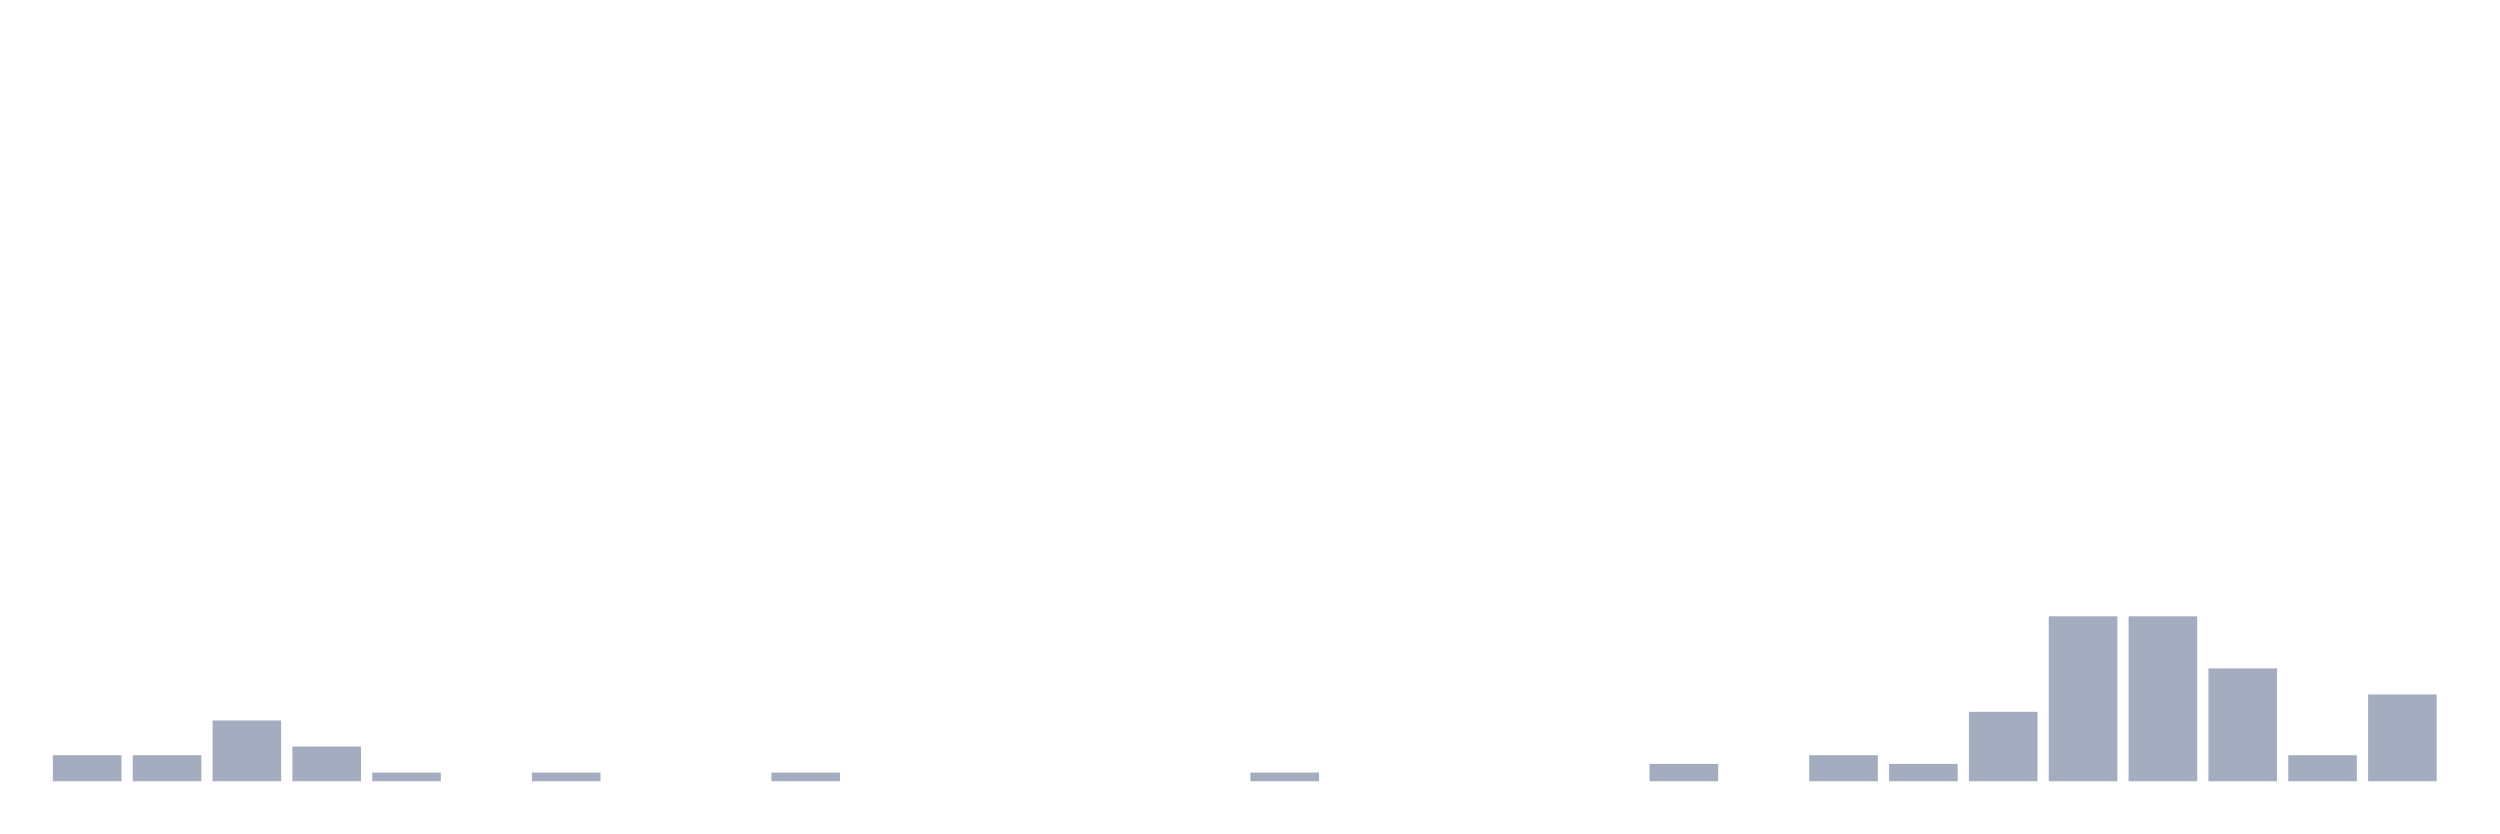
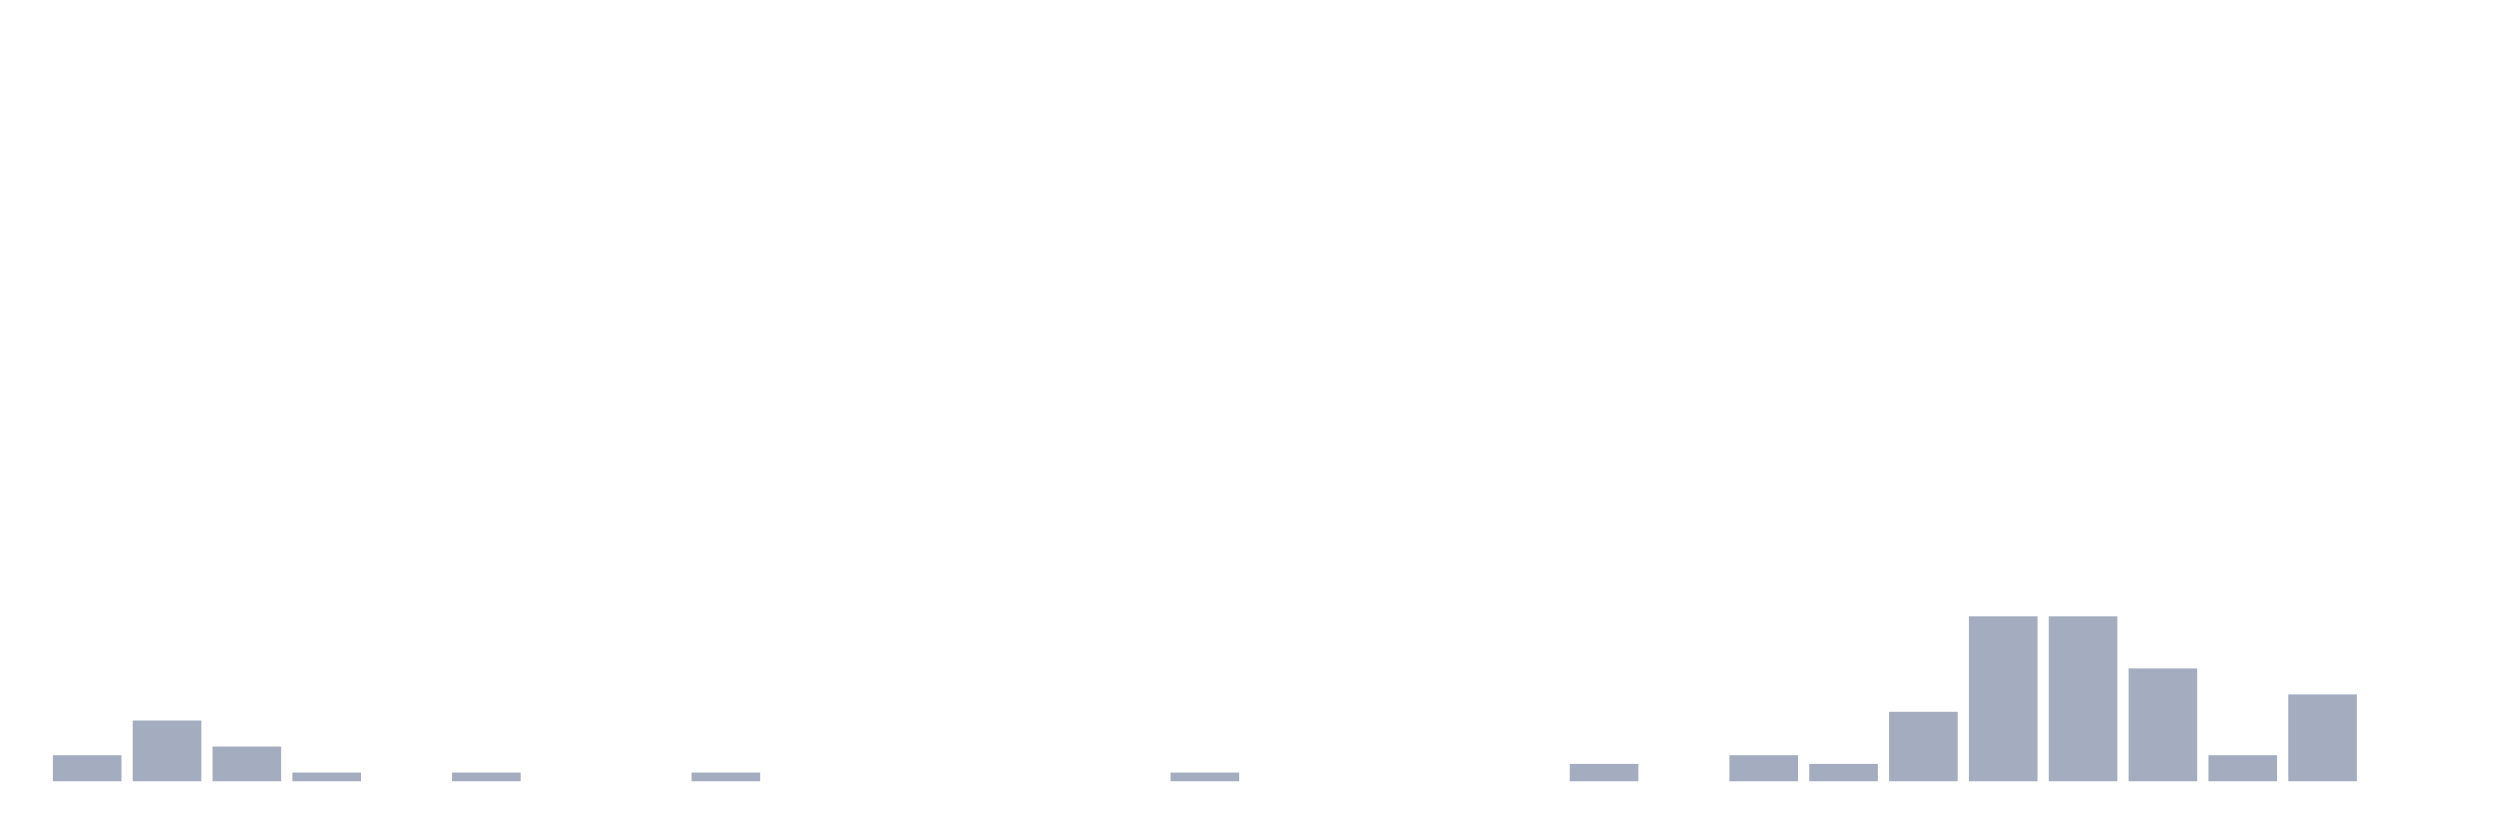
<svg xmlns="http://www.w3.org/2000/svg" viewBox="0 0 480 160">
  <g transform="translate(10,10)">
    <rect class="bar" x="0.153" width="13.175" y="135" height="5" fill="rgb(164,173,192)" />
-     <rect class="bar" x="15.482" width="13.175" y="135" height="5" fill="rgb(164,173,192)" />
-     <rect class="bar" x="30.81" width="13.175" y="128.333" height="11.667" fill="rgb(164,173,192)" />
-     <rect class="bar" x="46.138" width="13.175" y="133.333" height="6.667" fill="rgb(164,173,192)" />
-     <rect class="bar" x="61.466" width="13.175" y="138.333" height="1.667" fill="rgb(164,173,192)" />
-     <rect class="bar" x="76.794" width="13.175" y="140" height="0" fill="rgb(164,173,192)" />
-     <rect class="bar" x="92.123" width="13.175" y="138.333" height="1.667" fill="rgb(164,173,192)" />
+     <rect class="bar" x="15.482" width="13.175" y="128.333" height="11.667" fill="rgb(164,173,192)" />
+     <rect class="bar" x="30.81" width="13.175" y="133.333" height="6.667" fill="rgb(164,173,192)" />
+     <rect class="bar" x="46.138" width="13.175" y="138.333" height="1.667" fill="rgb(164,173,192)" />
+     <rect class="bar" x="61.466" width="13.175" y="140" height="0" fill="rgb(164,173,192)" />
+     <rect class="bar" x="76.794" width="13.175" y="138.333" height="1.667" fill="rgb(164,173,192)" />
+     <rect class="bar" x="92.123" width="13.175" y="140" height="0" fill="rgb(164,173,192)" />
    <rect class="bar" x="107.451" width="13.175" y="140" height="0" fill="rgb(164,173,192)" />
-     <rect class="bar" x="122.779" width="13.175" y="140" height="0" fill="rgb(164,173,192)" />
-     <rect class="bar" x="138.107" width="13.175" y="138.333" height="1.667" fill="rgb(164,173,192)" />
+     <rect class="bar" x="122.779" width="13.175" y="138.333" height="1.667" fill="rgb(164,173,192)" />
+     <rect class="bar" x="138.107" width="13.175" y="140" height="0" fill="rgb(164,173,192)" />
    <rect class="bar" x="153.436" width="13.175" y="140" height="0" fill="rgb(164,173,192)" />
    <rect class="bar" x="168.764" width="13.175" y="140" height="0" fill="rgb(164,173,192)" />
    <rect class="bar" x="184.092" width="13.175" y="140" height="0" fill="rgb(164,173,192)" />
    <rect class="bar" x="199.42" width="13.175" y="140" height="0" fill="rgb(164,173,192)" />
-     <rect class="bar" x="214.748" width="13.175" y="140" height="0" fill="rgb(164,173,192)" />
-     <rect class="bar" x="230.077" width="13.175" y="138.333" height="1.667" fill="rgb(164,173,192)" />
+     <rect class="bar" x="214.748" width="13.175" y="138.333" height="1.667" fill="rgb(164,173,192)" />
+     <rect class="bar" x="230.077" width="13.175" y="140" height="0" fill="rgb(164,173,192)" />
    <rect class="bar" x="245.405" width="13.175" y="140" height="0" fill="rgb(164,173,192)" />
    <rect class="bar" x="260.733" width="13.175" y="140" height="0" fill="rgb(164,173,192)" />
    <rect class="bar" x="276.061" width="13.175" y="140" height="0" fill="rgb(164,173,192)" />
-     <rect class="bar" x="291.39" width="13.175" y="140" height="0" fill="rgb(164,173,192)" />
-     <rect class="bar" x="306.718" width="13.175" y="136.667" height="3.333" fill="rgb(164,173,192)" />
-     <rect class="bar" x="322.046" width="13.175" y="140" height="0" fill="rgb(164,173,192)" />
-     <rect class="bar" x="337.374" width="13.175" y="135" height="5" fill="rgb(164,173,192)" />
-     <rect class="bar" x="352.702" width="13.175" y="136.667" height="3.333" fill="rgb(164,173,192)" />
-     <rect class="bar" x="368.031" width="13.175" y="126.667" height="13.333" fill="rgb(164,173,192)" />
+     <rect class="bar" x="291.39" width="13.175" y="136.667" height="3.333" fill="rgb(164,173,192)" />
+     <rect class="bar" x="306.718" width="13.175" y="140" height="0" fill="rgb(164,173,192)" />
+     <rect class="bar" x="322.046" width="13.175" y="135" height="5" fill="rgb(164,173,192)" />
+     <rect class="bar" x="337.374" width="13.175" y="136.667" height="3.333" fill="rgb(164,173,192)" />
+     <rect class="bar" x="352.702" width="13.175" y="126.667" height="13.333" fill="rgb(164,173,192)" />
+     <rect class="bar" x="368.031" width="13.175" y="108.333" height="31.667" fill="rgb(164,173,192)" />
    <rect class="bar" x="383.359" width="13.175" y="108.333" height="31.667" fill="rgb(164,173,192)" />
-     <rect class="bar" x="398.687" width="13.175" y="108.333" height="31.667" fill="rgb(164,173,192)" />
-     <rect class="bar" x="414.015" width="13.175" y="118.333" height="21.667" fill="rgb(164,173,192)" />
-     <rect class="bar" x="429.344" width="13.175" y="135" height="5" fill="rgb(164,173,192)" />
-     <rect class="bar" x="444.672" width="13.175" y="123.333" height="16.667" fill="rgb(164,173,192)" />
+     <rect class="bar" x="398.687" width="13.175" y="118.333" height="21.667" fill="rgb(164,173,192)" />
+     <rect class="bar" x="414.015" width="13.175" y="135" height="5" fill="rgb(164,173,192)" />
+     <rect class="bar" x="429.344" width="13.175" y="123.333" height="16.667" fill="rgb(164,173,192)" />
+     <rect class="bar" x="444.672" width="13.175" y="140" height="0" fill="rgb(164,173,192)" />
  </g>
</svg>
